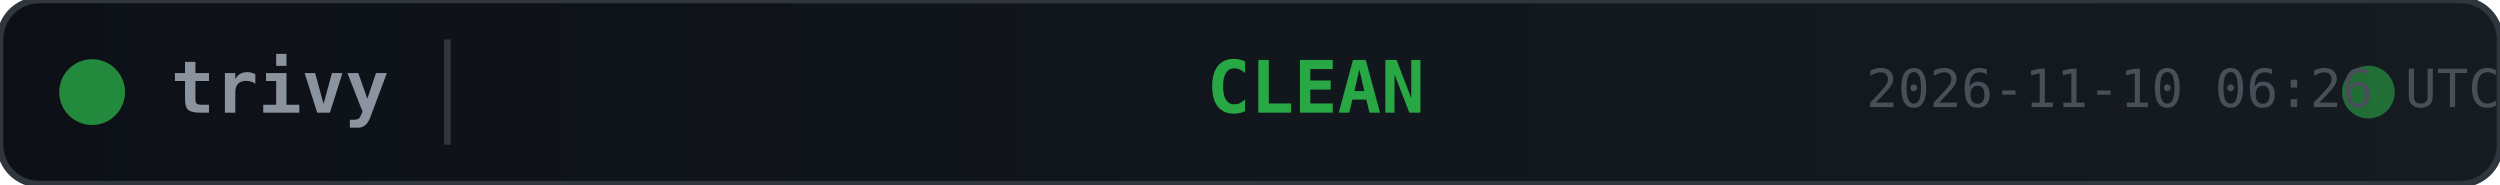
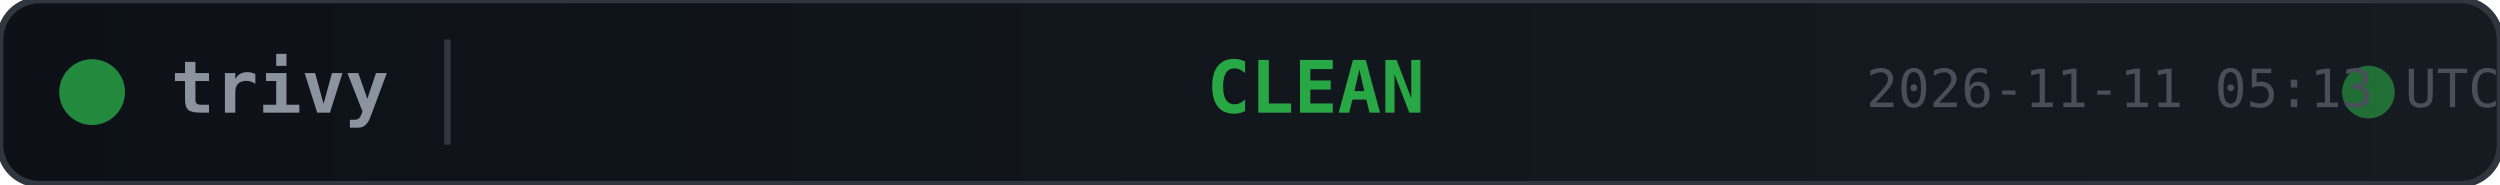
<svg xmlns="http://www.w3.org/2000/svg" width="380" height="28">
  <defs>
    <linearGradient id="bg" x1="0" y1="0" x2="1" y2="0">
      <stop offset="0%" stop-color="#0d1117" />
      <stop offset="100%" stop-color="#161b22" />
    </linearGradient>
  </defs>
  <rect width="380" height="28" rx="6" fill="url(#bg)" stroke="#30363d" stroke-width="1" />
  <circle cx="14" cy="14" r="5" fill="#28a745" opacity="0.8">
    <animate attributeName="opacity" values="0.8;0.4;0.8" dur="2s" repeatCount="indefinite" />
  </circle>
  <text x="26" y="14" fill="#8b949e" font-family="monospace" font-size="11" font-weight="600" dominant-baseline="middle">trivy</text>
  <line x1="68" y1="6" x2="68" y2="22" stroke="#30363d" stroke-width="1" />
  <text x="200" y="14" fill="#28a745" font-family="monospace" font-size="11" font-weight="700" text-anchor="middle" dominant-baseline="middle">CLEAN</text>
  <circle cx="360" cy="14" r="4" fill="#28a745" opacity="0.6">
    <animate attributeName="r" values="4;6;4" dur="1.5s" repeatCount="indefinite" />
    <animate attributeName="opacity" values="0.6;0.2;0.6" dur="1.5s" repeatCount="indefinite" />
  </circle>
-   <text x="380" y="14" fill="#484f58" font-family="monospace" font-size="8" text-anchor="end" dominant-baseline="middle">2026-11-10 06:26 UTC</text>
+   <text x="380" y="14" fill="#484f58" font-family="monospace" font-size="8" text-anchor="end" dominant-baseline="middle">2026-11-11 05:13 UTC</text>
</svg>
